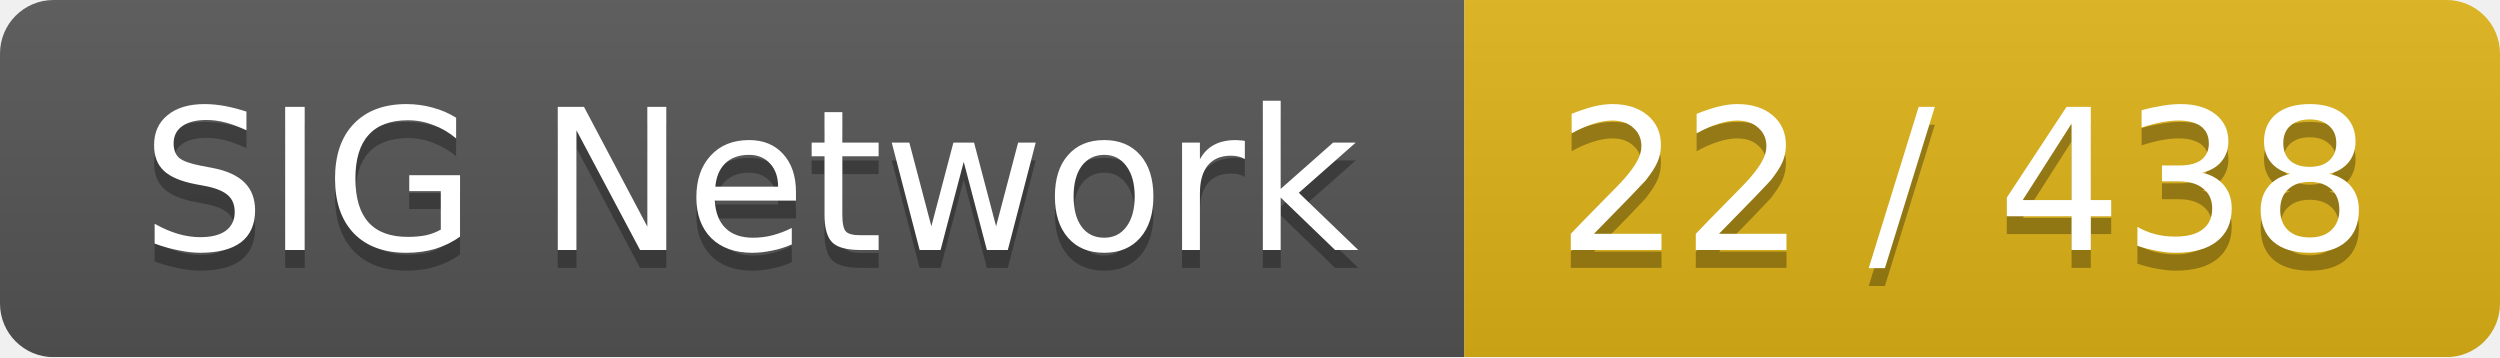
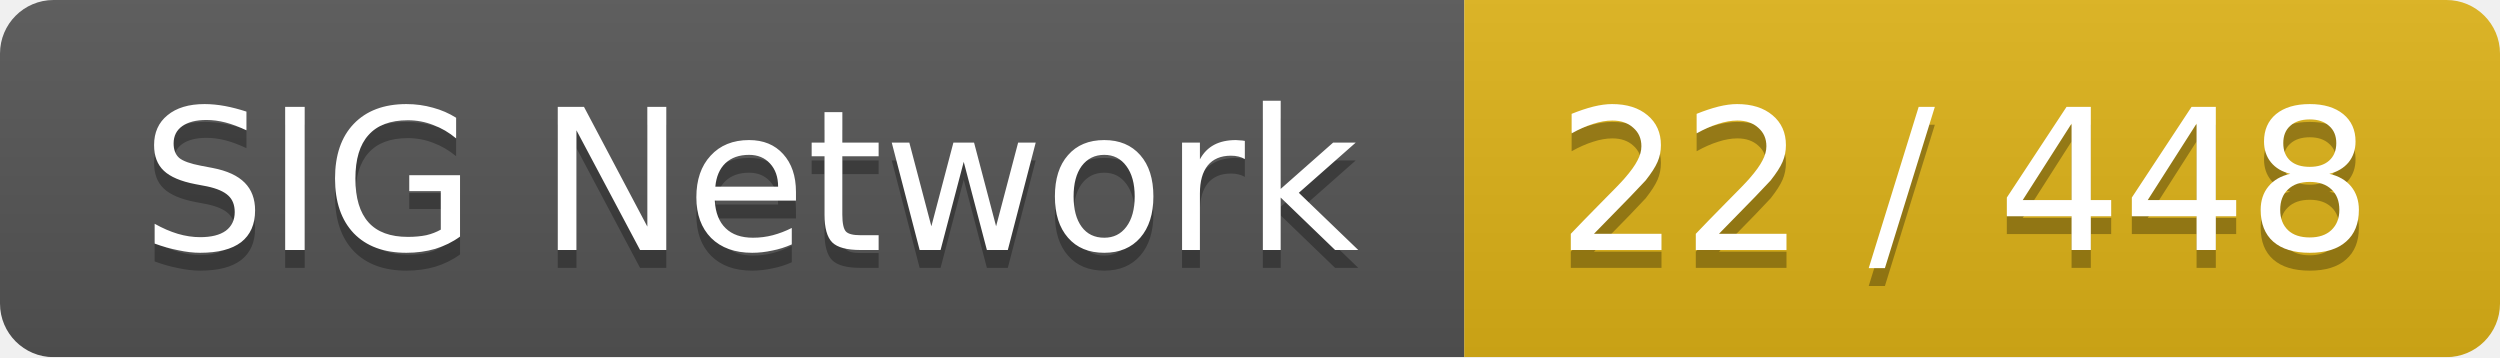
<svg xmlns="http://www.w3.org/2000/svg" width="140" height="20">
  <linearGradient id="smooth" x2="0" y2="100%">
    <stop offset="0" stop-color="#bbb" stop-opacity=".1" />
    <stop offset="1" stop-opacity=".1" />
  </linearGradient>
  <mask id="round">
    <rect width="140" height="20" rx="3" fill="#fff" />
  </mask>
  <g mask="url(#round)">
    <rect width="82" height="20" fill="#555" />
    <rect x="82" width="58" height="20" fill="#dfb317" />
    <rect width="140" height="20" fill="url(#smooth)" />
  </g>
  <g fill="#fff" text-anchor="middle" font-family="DejaVu Sans,Verdana,Geneva,sans-serif" font-size="11">
    <text x="42" y="15" fill="#010101" fill-opacity=".3">SIG Network</text>
    <text x="42" y="14">SIG Network</text>
-     <text x="110" y="15" fill="#010101" fill-opacity=".3">22 / 438</text>
-     <text x="110" y="14">22 / 438</text>
+     <text x="110" y="15" fill="#010101" fill-opacity=".3">22 / 448</text>
+     <text x="110" y="14">22 / 448</text>
  </g>
</svg>
